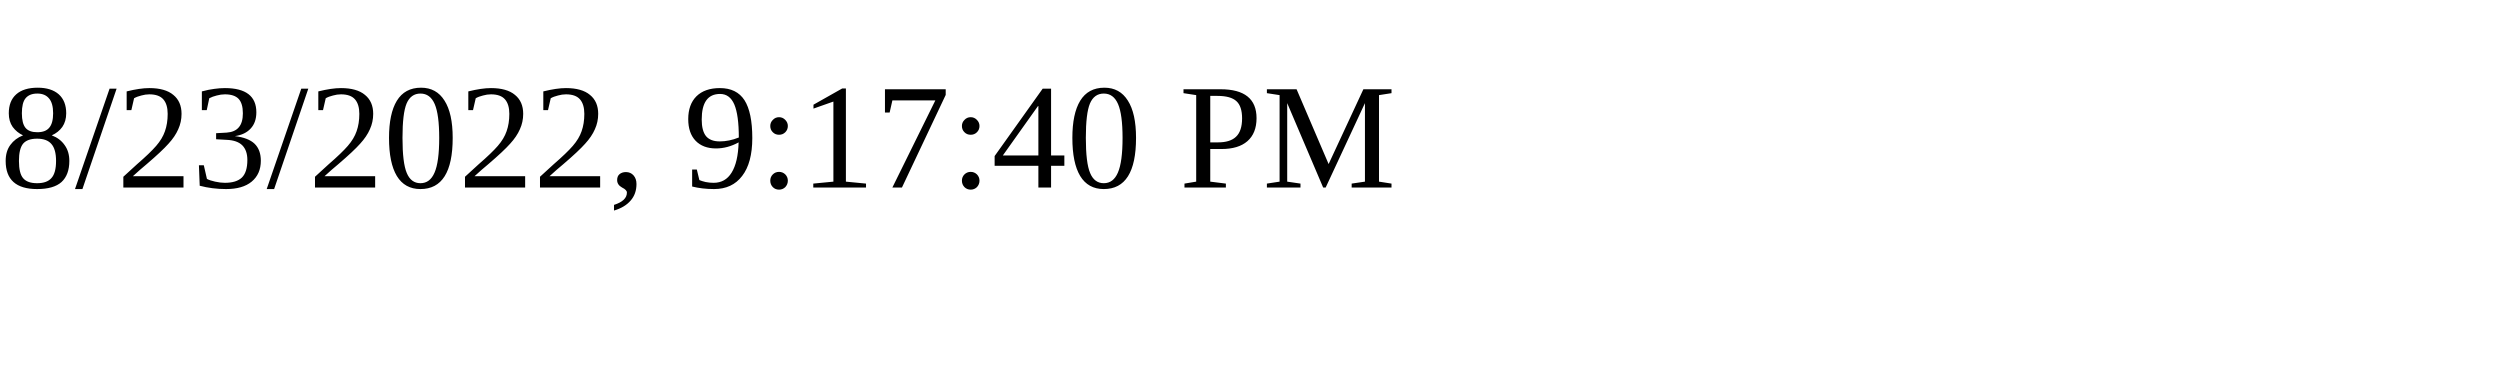
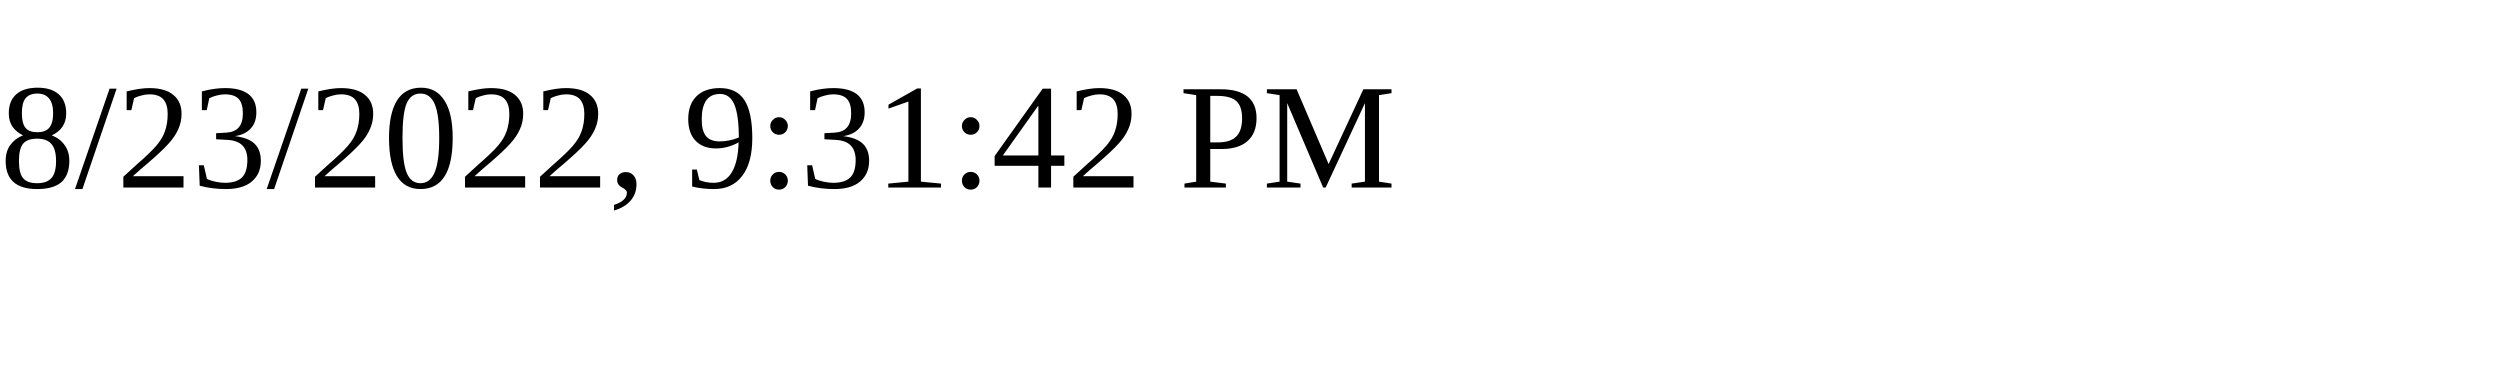
<svg xmlns="http://www.w3.org/2000/svg" height="30" width="200">
-   <text x="0" y="15">8/23/2022, 9:17:40 PM</text>
+   <text x="0" y="15">8/23/2022, 9:31:42 PM</text>
</svg>
